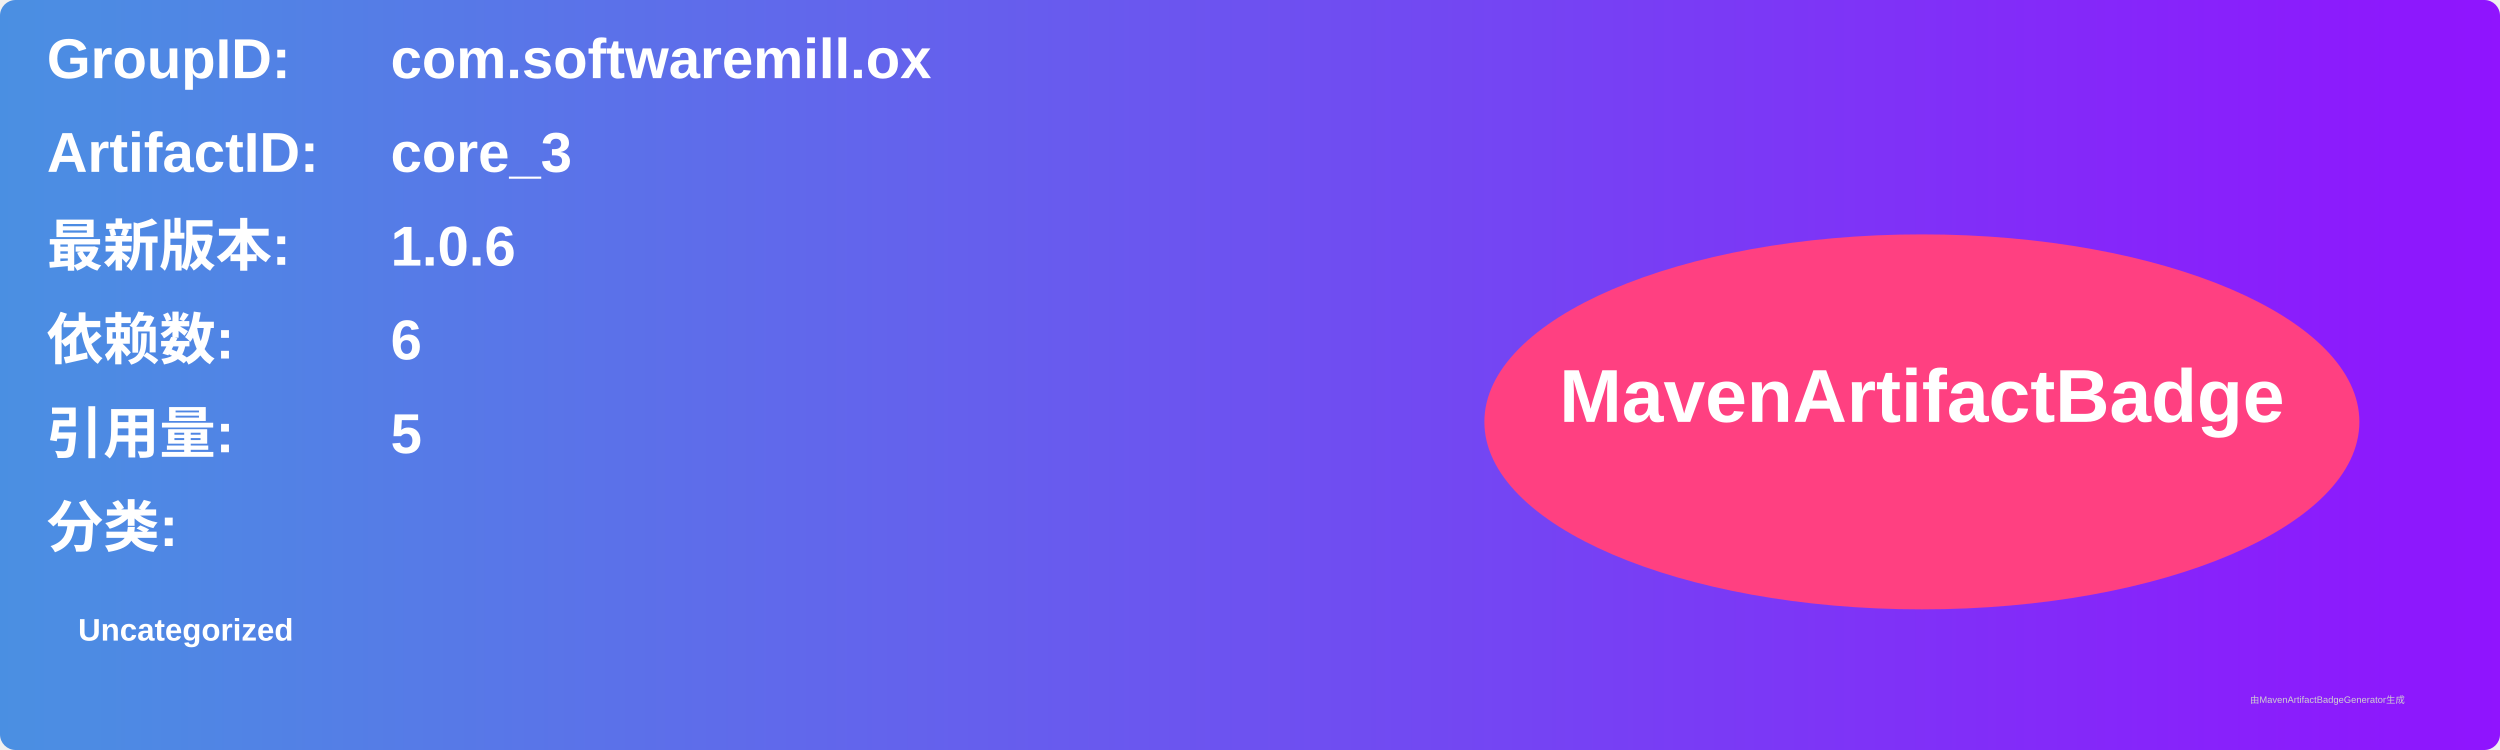
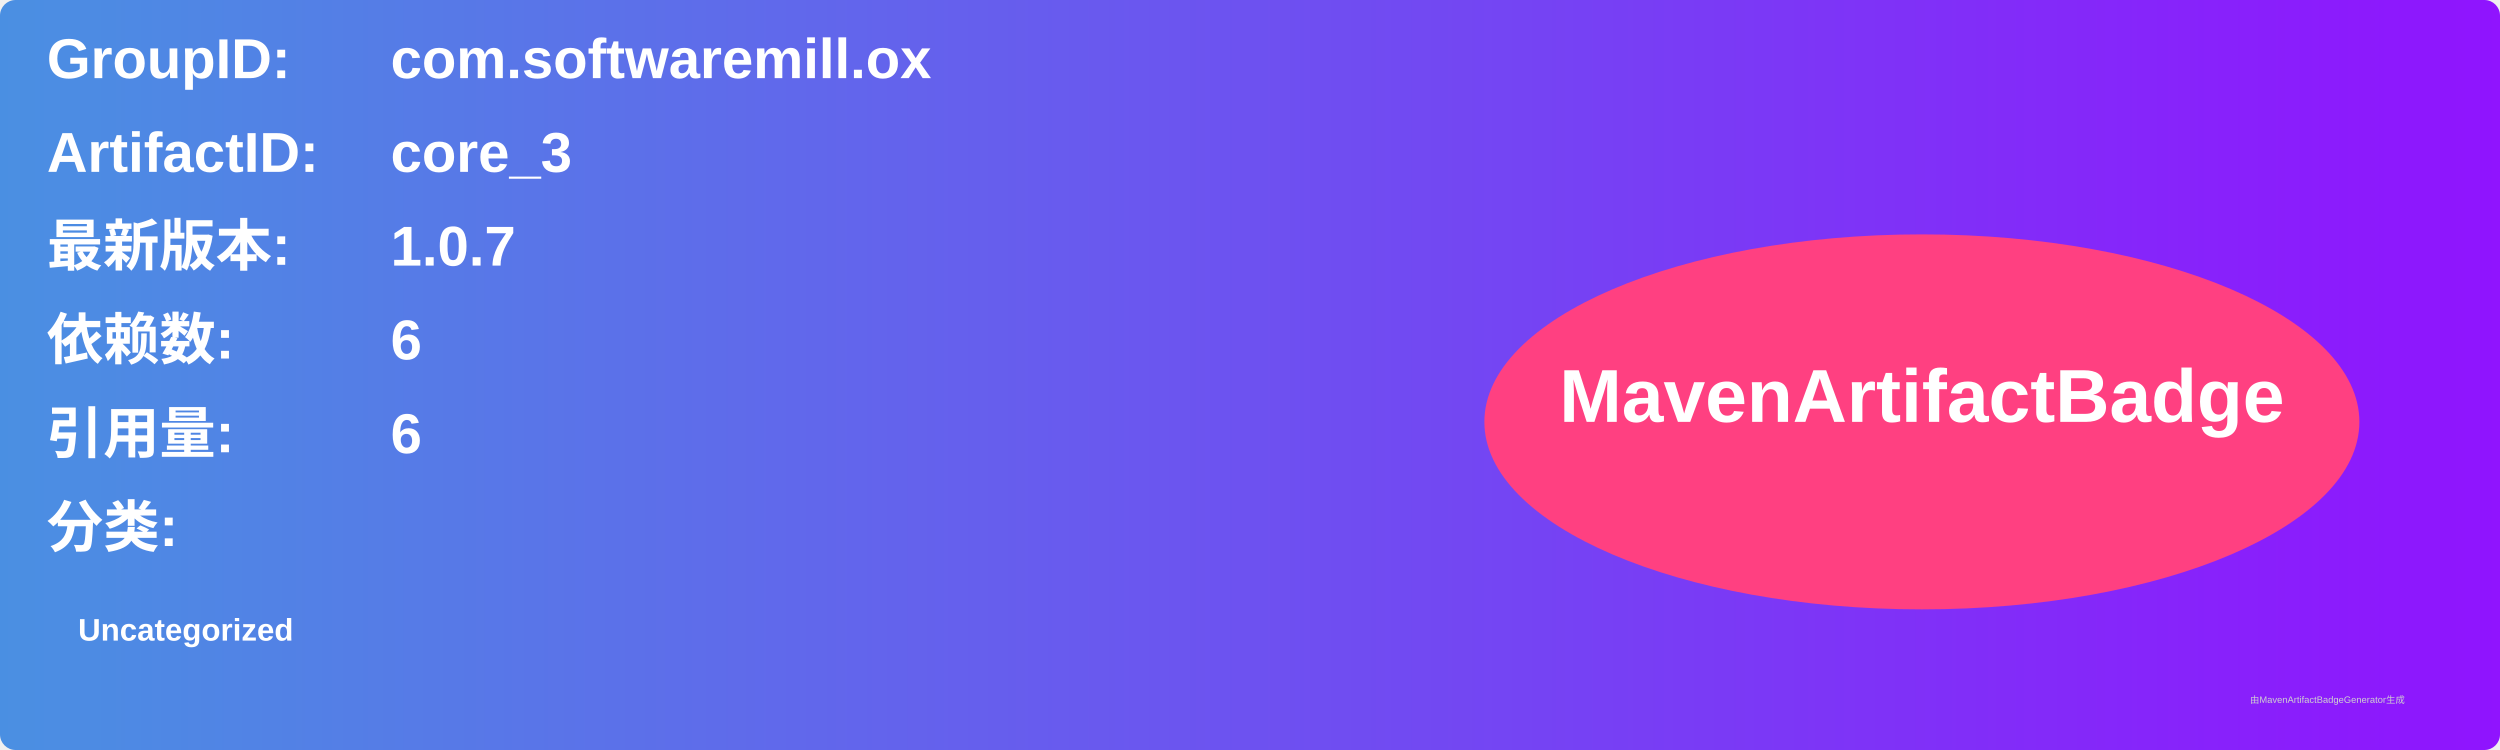
<svg xmlns="http://www.w3.org/2000/svg" width="800" height="240" viewBox="0 0 800 240">
  <linearGradient id="grad" x1="0%" y1="0%" x2="100%" y2="0%">
    <stop offset="0%" stop-color="#4a90e2" />
    <stop offset="100%" stop-color="#9013fe" />
  </linearGradient>
  <rect width="100%" height="100%" rx="5" ry="5" fill="url(#grad)" />
  <g transform="translate(15, 15)">
    <text x="0" y="10" font-family="Arial" font-size="18" fill="white" font-weight="bold" width="260">GroupID:</text>
    <text x="110" y="10" font-family="Arial" font-size="18" fill="white" font-weight="bold" width="460">com.softwaremill.ox</text>
    <text x="0" y="40" font-family="Arial" font-size="18" fill="white" font-weight="bold" width="260">ArtifactID:</text>
    <text x="110" y="40" font-family="Arial" font-size="18" fill="white" font-weight="bold" width="460">core_3</text>
    <text x="0" y="70" font-family="Arial" font-size="18" fill="white" font-weight="bold">最新版本:</text>
    <text x="110" y="70" font-family="Arial" font-size="18" fill="white" font-weight="bold">
-       <tspan font-weight="bold">1.0.6</tspan>
+       <tspan font-weight="bold">1.0.7</tspan>
    </text>
    <text x="0" y="100" font-family="Arial" font-size="18" fill="white" font-weight="bold">依赖数: </text>
    <text x="110" y="100" font-family="Arial" font-size="18" fill="white">
      <tspan font-weight="bold">6</tspan>
    </text>
    <text x="0" y="130" font-family="Arial" font-size="18" fill="white" font-weight="bold">引用量: </text>
    <text x="110" y="130" font-family="Arial" font-size="18" fill="white">
-       <tspan font-weight="bold">5</tspan>
+       <tspan font-weight="bold">6</tspan>
    </text>
    <text x="0" y="160" font-family="Arial" font-size="18" fill="white" font-weight="bold">分类:</text>
    <text x="10" y="190" font-family="Arial" font-size="10" fill="white">
      <tspan font-weight="bold">Uncategorized</tspan>
    </text>
    <ellipse cx="600" cy="120" rx="140" ry="60" fill="#ff4081" />
    <text x="600" y="120" text-anchor="middle" font-family="Arial" font-size="24" fill="white" font-weight="bold">MavenArtifactBadge</text>
  </g>
  <text x="720" y="225" font-family="Arial" font-size="3" fill="#d0d0d0">由MavenArtifactBadgeGenerator生成</text>
</svg>
